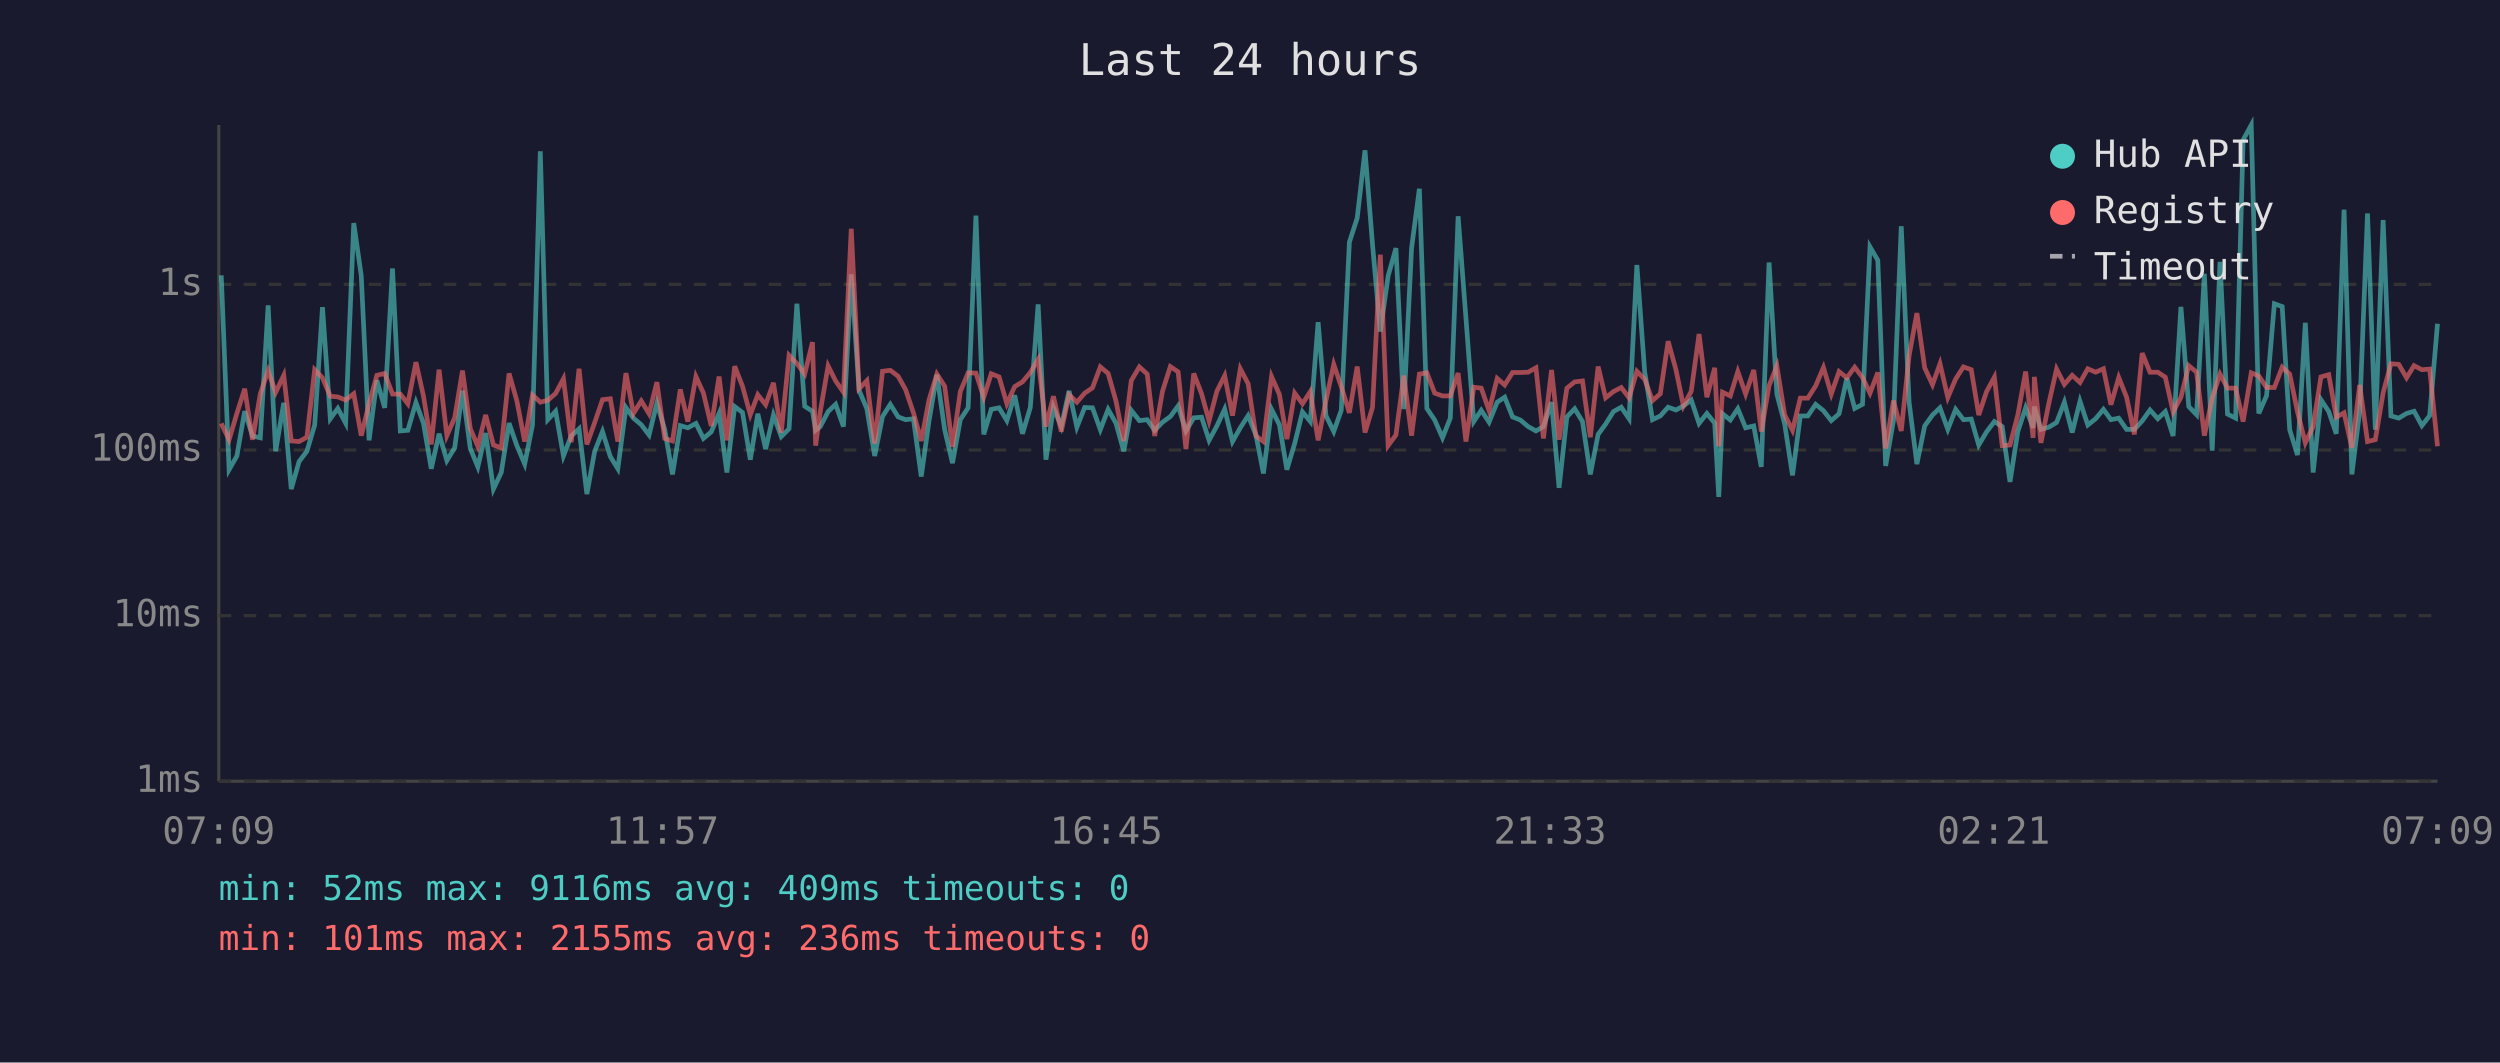
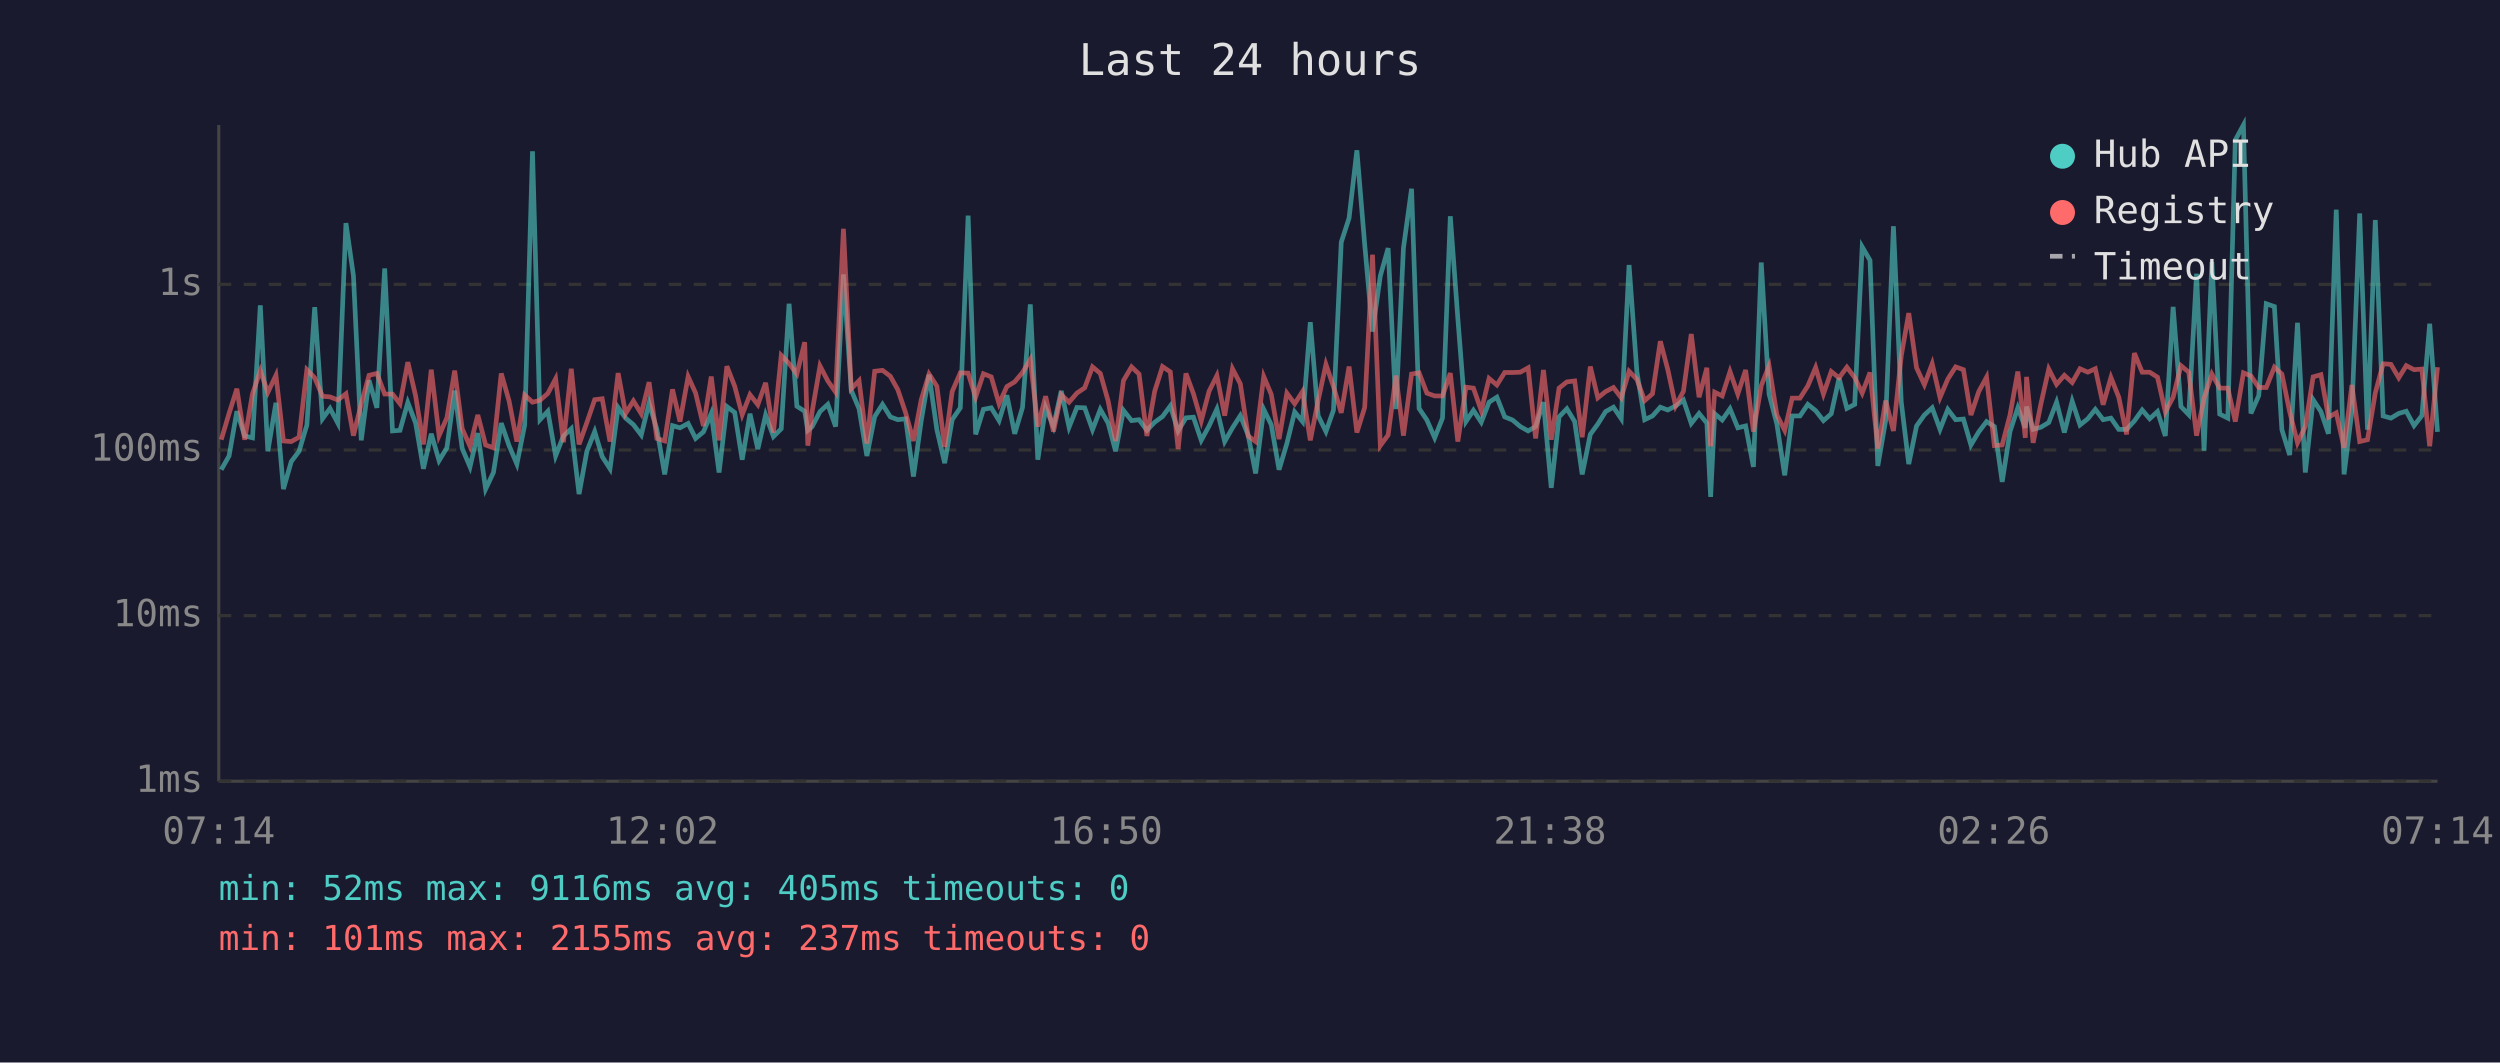
<svg xmlns="http://www.w3.org/2000/svg" viewBox="0 0 800 340" font-family="monospace" font-size="12">
  <rect width="800" height="340" fill="#1a1a2e" />
  <text x="400" y="24" fill="#e0e0e0" font-size="14" text-anchor="middle">Last 24 hours</text>
  <line x1="70" y1="40" x2="70" y2="250" stroke="#444" stroke-width="1" />
  <line x1="70" y1="250" x2="780" y2="250" stroke="#444" stroke-width="1" />
  <line x1="70" y1="250" x2="780" y2="250" stroke="#333" stroke-width="1" stroke-dasharray="4" />
  <text x="65" y="250" fill="#888" text-anchor="end" dominant-baseline="middle">1ms</text>
  <line x1="70" y1="197" x2="780" y2="197" stroke="#333" stroke-width="1" stroke-dasharray="4" />
  <text x="65" y="197" fill="#888" text-anchor="end" dominant-baseline="middle">10ms</text>
  <line x1="70" y1="144" x2="780" y2="144" stroke="#333" stroke-width="1" stroke-dasharray="4" />
  <text x="65" y="144" fill="#888" text-anchor="end" dominant-baseline="middle">100ms</text>
  <line x1="70" y1="91" x2="780" y2="91" stroke="#333" stroke-width="1" stroke-dasharray="4" />
  <text x="65" y="91" fill="#888" text-anchor="end" dominant-baseline="middle">1s</text>
-   <text x="70" y="270" fill="#888" text-anchor="middle">07:09</text>
-   <text x="212" y="270" fill="#888" text-anchor="middle">11:57</text>
-   <text x="354" y="270" fill="#888" text-anchor="middle">16:45</text>
-   <text x="496" y="270" fill="#888" text-anchor="middle">21:33</text>
-   <text x="638" y="270" fill="#888" text-anchor="middle">02:21</text>
-   <text x="780" y="270" fill="#888" text-anchor="middle">07:09</text>
-   <polyline points="70.8,88.1 73.3,150.3 75.8,145.9 78.3,131.6 80.8,139.5 83.3,140.1 85.8,97.7 88.2,144.4 90.8,128.9 93.2,156.5 95.7,147.7 98.2,144.4 100.7,136.0 103.2,98.3 105.7,134.0 108.1,130.7 110.6,135.4 113.2,71.4 115.6,88.2 118.1,140.9 120.6,121.7 123.1,130.5 125.6,85.9 128.1,137.9 130.5,137.7 133.1,128.8 135.5,135.4 138.0,150.0 140.5,138.8 143.0,147.4 145.5,143.3 148.0,125.0 150.5,143.5 152.9,149.4 155.4,138.6 157.9,156.5 160.4,151.2 162.9,135.4 165.4,142.6 167.9,148.5 170.4,136.0 172.9,48.4 175.3,134.3 177.8,131.6 180.3,145.9 182.8,139.5 185.3,137.2 187.8,158.1 190.3,144.4 192.8,138.1 195.3,146.1 197.7,150.0 200.3,130.4 202.7,133.8 205.2,135.9 207.7,139.2 210.2,129.0 212.7,137.4 215.2,151.8 217.7,136.2 220.1,136.9 222.7,135.5 225.1,140.3 227.6,138.2 230.1,132.3 232.6,151.2 235.1,130.1 237.6,132.0 240.1,147.1 242.5,132.4 245.0,143.7 247.5,132.8 250.0,139.7 252.5,137.2 255.0,97.2 257.5,130.0 260.0,131.6 261.0,137.7 262.5,136.5 265.0,131.7 267.4,129.4 269.9,136.5 272.4,87.8 274.9,124.9 277.4,130.8 279.9,145.9 282.4,133.3 284.9,129.4 287.4,133.4 289.8,134.3 292.3,134.0 294.8,152.5 297.3,134.6 299.8,119.9 302.3,137.5 304.8,148.2 307.3,134.3 309.8,130.5 312.3,69.0 314.8,139.0 317.2,131.0 319.7,130.5 322.2,134.6 324.7,126.5 327.2,138.8 329.7,130.4 332.2,97.4 334.7,147.1 337.1,130.4 339.6,136.5 342.1,125.1 344.6,136.7 347.1,130.4 349.6,130.5 352.1,137.5 354.6,131.0 357.1,135.4 359.6,144.4 362.0,131.3 364.6,134.6 367.1,134.3 369.5,137.7 372.0,135.1 374.5,133.3 377.0,129.9 379.5,137.9 382.0,133.7 384.5,133.5 386.9,140.9 389.4,136.3 391.9,130.9 394.4,141.3 396.9,136.9 399.4,133.0 401.9,139.2 404.3,151.5 406.9,131.0 409.4,135.9 411.8,150.3 414.3,141.9 416.8,131.8 419.3,134.9 421.8,103.1 424.3,133.0 426.8,138.1 429.2,131.3 431.8,77.5 434.3,69.8 436.8,48.1 439.2,78.2 441.7,106.1 444.2,88.3 446.7,79.4 449.2,130.9 451.7,79.4 454.2,60.4 456.6,130.7 459.1,134.4 461.6,140.1 464.1,133.8 466.6,69.2 469.1,101.8 471.6,134.9 474.0,131.3 476.5,135.1 479.1,128.7 481.5,127.1 484.0,133.4 486.5,134.4 489.0,136.5 491.5,137.9 493.9,136.5 496.5,128.7 498.9,156.1 501.4,133.4 503.9,130.8 506.4,134.9 508.9,151.8 511.4,139.0 513.8,135.7 516.3,131.7 518.8,130.3 521.3,134.0 523.8,84.8 526.3,119.0 528.8,134.3 531.3,133.1 533.8,130.3 536.3,131.2 538.7,129.9 541.2,128.0 543.7,135.5 546.2,132.3 548.7,135.4 550.0,159.0 551.2,132.4 553.7,134.4 556.1,130.8 558.6,136.9 561.2,136.3 563.6,149.4 566.1,84.0 568.6,126.1 571.1,135.7 573.6,152.1 576.1,133.1 578.5,133.1 581.0,129.4 583.5,131.4 586.0,134.6 588.5,132.4 591.0,121.0 593.5,130.7 596.0,129.4 598.4,79.0 600.9,83.3 603.4,149.1 605.9,134.6 608.4,72.4 610.9,128.6 613.4,148.5 615.9,136.3 618.4,132.8 620.8,130.5 623.3,137.4 625.8,131.0 628.3,134.3 630.8,134.1 633.2,142.4 635.7,138.2 638.2,134.9 640.7,136.5 643.2,154.2 645.7,138.1 648.2,130.5 650.6,136.9 651.0,130.1 653.1,137.4 655.6,136.7 658.1,135.2 660.6,128.7 663.1,138.4 665.6,128.4 668.1,136.0 670.6,134.0 673.1,131.0 675.5,134.3 678.0,133.8 680.5,137.4 683.0,137.4 685.5,134.7 688.0,131.2 690.5,134.0 692.9,131.7 695.4,139.5 697.9,98.2 700.4,130.1 702.9,132.7 705.4,87.6 707.9,144.2 710.4,83.8 712.8,132.5 715.4,133.8 717.8,44.8 720.4,40.0 722.8,132.3 725.3,126.6 727.8,97.2 730.3,98.1 732.7,137.5 735.2,145.6 737.7,103.3 740.2,151.2 742.7,127.9 745.2,131.7 747.6,138.8 750.1,67.1 752.6,151.8 755.1,131.6 757.6,68.3 760.1,137.5 762.6,70.4 765.1,133.1 767.6,133.8 770.1,132.3 772.5,131.6 775.0,136.2 777.5,133.0 780.0,103.6" fill="none" stroke="#4ecdc4" stroke-width="1.5" opacity="0.6" />
-   <polyline points="70.8,135.5 73.3,140.7 75.8,132.3 78.3,124.4 80.8,140.7 83.3,126.0 85.8,118.6 88.2,125.6 90.8,120.1 93.2,141.1 95.7,141.3 98.2,139.9 100.7,118.3 103.2,120.9 105.7,126.8 108.1,127.0 110.6,128.0 113.2,126.0 115.6,139.4 118.1,129.2 120.6,120.1 123.1,119.5 125.6,126.1 128.1,126.1 130.5,129.2 133.1,115.9 135.5,126.7 138.0,142.2 140.5,118.3 143.0,139.4 145.5,133.7 148.0,118.6 150.5,137.2 152.9,142.8 155.4,132.8 157.9,142.4 160.4,143.3 162.9,119.5 165.4,128.3 167.9,141.3 170.4,126.4 172.9,128.7 175.3,128.1 177.8,125.9 180.3,121.2 182.8,141.5 185.3,118.0 187.8,142.2 190.3,135.2 192.8,127.9 195.3,127.6 197.7,141.3 200.3,119.4 202.7,132.3 205.2,128.3 207.7,132.4 210.2,122.3 212.7,140.3 215.2,141.1 217.7,124.6 220.1,134.9 222.7,120.5 225.1,125.8 227.6,136.3 230.1,120.5 232.6,140.9 235.1,117.2 237.6,123.6 240.1,132.7 242.5,126.3 245.0,129.5 247.5,122.5 250.0,138.4 252.5,113.7 255.0,116.3 257.5,119.7 260.0,109.5 261.0,142.6 262.5,131.6 265.0,117.1 267.4,121.9 269.9,125.5 272.4,73.2 274.9,124.4 277.4,121.8 279.9,141.9 282.4,118.8 284.9,118.5 287.4,120.4 289.8,124.7 292.3,132.1 294.8,141.1 297.3,127.9 299.8,119.7 302.3,123.6 304.8,143.0 307.3,125.3 309.8,119.3 312.3,119.4 314.8,127.1 317.2,119.6 319.7,120.6 322.2,129.2 324.7,123.7 327.2,122.2 329.7,119.2 332.2,115.0 334.7,136.5 337.1,126.8 339.6,138.1 342.1,126.3 344.6,128.7 347.1,125.8 349.6,124.1 352.1,117.4 354.6,119.5 357.1,128.3 359.6,141.1 362.0,121.8 364.6,117.4 367.1,119.7 369.5,139.5 372.0,125.2 374.5,117.3 377.0,119.0 379.5,143.7 382.0,119.5 384.5,126.0 386.9,134.7 389.4,125.2 391.9,120.2 394.4,133.0 396.9,118.0 399.4,122.8 401.9,139.5 404.3,141.3 406.9,120.5 409.4,126.2 411.8,140.5 414.3,125.8 416.8,129.2 419.3,125.3 421.8,140.9 424.3,128.2 426.8,116.6 429.2,123.7 431.8,132.1 434.3,117.3 436.8,138.4 439.2,130.4 441.7,81.5 444.2,142.6 446.7,139.2 449.2,120.2 451.7,139.4 454.2,119.7 456.6,119.3 459.1,125.8 461.6,126.7 464.1,126.7 466.6,119.4 469.1,141.3 471.6,123.9 474.0,124.2 476.5,131.4 479.1,121.1 481.5,123.2 484.0,119.2 486.5,119.2 489.0,119.1 491.5,117.7 493.9,140.3 496.5,118.4 498.9,140.7 501.4,124.2 503.9,122.2 506.4,121.9 508.9,139.9 511.4,117.3 513.8,127.3 516.3,125.3 518.8,124.0 521.3,127.3 523.8,118.8 526.3,121.4 528.8,128.2 531.3,126.0 533.8,109.2 536.3,118.3 538.7,129.9 541.2,125.2 543.7,106.9 546.2,127.1 548.7,117.7 550.0,142.8 551.2,125.5 553.7,126.7 556.1,118.9 558.6,126.1 561.2,118.4 563.6,138.1 566.1,123.4 568.6,117.1 571.1,132.8 573.6,137.7 576.1,127.4 578.5,127.4 581.0,123.5 583.5,117.6 586.0,126.1 588.5,118.9 591.0,120.9 593.5,117.5 596.0,120.8 598.4,125.8 600.9,119.2 603.4,143.5 605.9,128.2 608.4,137.9 610.9,113.9 613.4,100.2 615.9,117.7 618.4,123.1 620.8,116.4 623.3,127.2 625.8,121.3 628.3,117.4 630.8,118.3 633.2,132.8 635.7,125.3 638.2,120.7 640.7,142.6 643.2,142.4 645.7,132.8 648.2,118.9 650.6,140.1 651.0,120.6 653.1,141.7 655.6,129.2 658.1,118.1 660.6,123.0 663.1,120.1 665.6,122.4 668.1,118.0 670.6,119.1 673.1,118.0 675.5,129.5 678.0,120.8 680.5,127.1 683.0,139.0 685.5,113.0 688.0,119.1 690.5,119.1 692.9,120.7 695.4,131.8 697.9,127.1 700.4,117.0 702.9,119.1 705.4,139.4 707.9,127.4 710.4,119.7 712.8,124.2 715.4,124.2 717.8,134.9 720.4,119.3 722.8,120.3 725.3,124.0 727.8,124.0 730.3,117.5 732.7,119.7 735.2,131.8 737.7,141.7 740.2,136.5 742.7,120.6 745.2,119.9 747.6,133.5 750.1,132.1 752.6,143.3 755.1,123.2 757.6,141.3 760.1,140.7 762.6,125.7 765.1,116.4 767.6,116.6 770.1,120.9 772.5,117.0 775.0,118.3 777.5,118.1 780.0,142.8" fill="none" stroke="#ff6b6b" stroke-width="1.5" opacity="0.6" />
+   <text x="70" y="270" fill="#888" text-anchor="middle">07:14</text>
+   <text x="212" y="270" fill="#888" text-anchor="middle">12:02</text>
+   <text x="354" y="270" fill="#888" text-anchor="middle">16:50</text>
+   <text x="496" y="270" fill="#888" text-anchor="middle">21:38</text>
+   <text x="638" y="270" fill="#888" text-anchor="middle">02:26</text>
+   <text x="780" y="270" fill="#888" text-anchor="middle">07:14</text>
+   <polyline points="70.8,150.3 73.3,145.9 75.8,131.6 78.3,139.5 80.8,140.1 83.3,97.7 85.7,144.4 88.3,128.9 90.7,156.5 93.2,147.7 95.7,144.4 98.2,136.0 100.7,98.3 103.2,134.0 105.6,130.7 108.1,135.4 110.7,71.4 113.1,88.2 115.6,140.9 118.1,121.7 120.6,130.5 123.1,85.9 125.6,137.9 128.0,137.7 130.5,128.8 133.0,135.4 135.5,150.0 138.0,138.8 140.5,147.4 143.0,143.3 145.5,125.0 147.9,143.5 150.4,149.4 152.9,138.6 155.4,156.5 157.9,151.2 160.4,135.4 162.9,142.6 165.4,148.5 167.9,136.0 170.4,48.4 172.8,134.3 175.3,131.6 177.8,145.9 180.3,139.5 182.8,137.2 185.3,158.1 187.8,144.4 190.3,138.1 192.7,146.1 195.2,150.0 197.8,130.4 200.2,133.8 202.7,135.9 205.2,139.2 207.7,129.0 210.2,137.4 212.7,151.8 215.2,136.2 217.6,136.9 220.2,135.5 222.6,140.3 225.1,138.2 227.6,132.3 230.1,151.2 232.6,130.1 235.1,132.0 237.5,147.1 240.0,132.4 242.5,143.7 245.0,132.8 247.5,139.7 250.0,137.2 252.5,97.2 255.0,130.0 257.5,131.6 258.5,137.7 259.9,136.5 262.4,131.7 264.9,129.4 267.4,136.5 269.9,87.8 272.4,124.9 274.9,130.8 277.4,145.9 279.9,133.3 282.4,129.4 284.9,133.4 287.3,134.3 289.8,134.0 292.3,152.5 294.8,134.6 297.3,119.9 299.8,137.5 302.3,148.2 304.7,134.3 307.3,130.5 309.8,69.0 312.2,139.0 314.7,131.0 317.2,130.5 319.7,134.6 322.2,126.5 324.7,138.8 327.2,130.4 329.7,97.4 332.1,147.1 334.6,130.4 337.1,136.5 339.6,125.1 342.1,136.7 344.6,130.4 347.1,130.5 349.6,137.5 352.1,131.0 354.6,135.4 357.0,144.4 359.5,131.3 362.1,134.6 364.5,134.3 367.0,137.7 369.5,135.1 372.0,133.3 374.5,129.9 377.0,137.9 379.5,133.7 381.9,133.5 384.4,140.9 386.9,136.3 389.4,130.9 391.9,141.3 394.4,136.9 396.9,133.0 399.4,139.2 401.8,151.5 404.4,131.0 406.8,135.9 409.3,150.3 411.8,141.9 414.3,131.8 416.8,134.9 419.3,103.1 421.8,133.0 424.3,138.1 426.7,131.3 429.2,77.5 431.7,69.8 434.2,48.1 436.7,78.2 439.2,106.1 441.7,88.3 444.2,79.4 446.7,130.9 449.1,79.4 451.7,60.4 454.1,130.7 456.6,134.4 459.1,140.1 461.6,133.8 464.1,69.2 466.5,101.8 469.1,134.9 471.5,131.3 474.0,135.1 476.5,128.7 479.0,127.1 481.5,133.4 484.0,134.4 486.5,136.5 489.0,137.9 491.4,136.5 493.9,128.7 496.4,156.1 498.9,133.4 501.4,130.8 503.9,134.9 506.3,151.8 508.9,139.0 511.3,135.7 513.8,131.7 516.3,130.3 518.8,134.0 521.3,84.8 523.8,119.0 526.3,134.3 528.8,133.1 531.3,130.3 533.7,131.2 536.2,129.9 538.7,128.0 541.2,135.5 543.7,132.3 546.2,135.4 547.4,159.0 548.7,132.4 551.1,134.4 553.6,130.8 556.1,136.9 558.6,136.3 561.1,149.4 563.6,84.0 566.1,126.1 568.6,135.7 571.1,152.1 573.5,133.1 576.0,133.1 578.5,129.4 581.0,131.4 583.5,134.6 586.0,132.4 588.5,121.0 591.0,130.7 593.5,129.4 595.9,79.0 598.4,83.3 600.9,149.1 603.4,134.6 605.9,72.4 608.4,128.6 610.8,148.5 613.3,136.3 615.8,132.8 618.3,130.5 620.8,137.4 623.3,131.0 625.8,134.3 628.3,134.1 630.7,142.4 633.2,138.2 635.7,134.9 638.2,136.5 640.7,154.2 643.2,138.1 645.7,130.5 648.1,136.9 648.5,130.1 650.6,137.4 653.1,136.7 655.6,135.2 658.1,128.7 660.6,138.4 663.1,128.4 665.6,136.0 668.1,134.0 670.5,131.0 673.0,134.3 675.5,133.8 678.0,137.4 680.5,137.4 683.0,134.7 685.5,131.2 687.9,134.0 690.4,131.7 692.9,139.5 695.4,98.2 697.9,130.1 700.4,132.7 702.9,87.6 705.3,144.2 707.8,83.8 710.3,132.5 712.9,133.8 715.3,44.8 717.9,40.0 720.3,132.3 722.8,126.6 725.2,97.2 727.8,98.1 730.2,137.5 732.7,145.6 735.2,103.3 737.7,151.2 740.2,127.9 742.7,131.7 745.1,138.8 747.6,67.1 750.1,151.8 752.6,131.6 755.1,68.3 757.6,137.5 760.1,70.4 762.6,133.1 765.1,133.8 767.6,132.3 770.0,131.6 772.5,136.2 775.0,133.0 777.5,103.6 780.0,138.2" fill="none" stroke="#4ecdc4" stroke-width="1.5" opacity="0.6" />
+   <polyline points="70.8,140.7 73.3,132.3 75.8,124.4 78.3,140.7 80.8,126.0 83.3,118.6 85.7,125.6 88.3,120.1 90.7,141.1 93.2,141.3 95.7,139.9 98.2,118.3 100.7,120.9 103.2,126.8 105.6,127.0 108.1,128.0 110.7,126.0 113.1,139.4 115.6,129.2 118.1,120.1 120.6,119.5 123.1,126.1 125.6,126.1 128.0,129.2 130.5,115.9 133.0,126.7 135.5,142.2 138.0,118.3 140.5,139.4 143.0,133.7 145.5,118.6 147.9,137.2 150.4,142.8 152.9,132.8 155.4,142.4 157.9,143.3 160.4,119.5 162.9,128.3 165.4,141.3 167.9,126.4 170.4,128.7 172.8,128.1 175.3,125.9 177.8,121.2 180.3,141.5 182.8,118.0 185.3,142.2 187.8,135.2 190.3,127.9 192.7,127.6 195.2,141.3 197.8,119.4 200.2,132.3 202.7,128.3 205.2,132.4 207.7,122.3 210.2,140.3 212.7,141.1 215.2,124.6 217.6,134.9 220.2,120.5 222.6,125.8 225.1,136.3 227.6,120.5 230.1,140.9 232.6,117.2 235.1,123.6 237.5,132.7 240.0,126.3 242.5,129.5 245.0,122.5 247.5,138.4 250.0,113.7 252.5,116.3 255.0,119.7 257.5,109.5 258.5,142.6 259.9,131.6 262.4,117.1 264.9,121.9 267.4,125.5 269.9,73.2 272.4,124.4 274.9,121.8 277.4,141.9 279.9,118.8 282.4,118.5 284.9,120.4 287.3,124.7 289.8,132.1 292.3,141.1 294.8,127.9 297.3,119.7 299.8,123.6 302.3,143.0 304.7,125.3 307.3,119.3 309.8,119.4 312.2,127.1 314.7,119.6 317.2,120.6 319.7,129.2 322.2,123.7 324.7,122.2 327.2,119.2 329.7,115.0 332.1,136.5 334.6,126.8 337.1,138.1 339.6,126.3 342.1,128.7 344.6,125.8 347.1,124.1 349.6,117.4 352.1,119.5 354.6,128.3 357.0,141.1 359.5,121.8 362.1,117.4 364.5,119.7 367.0,139.5 369.5,125.2 372.0,117.3 374.5,119.0 377.0,143.7 379.5,119.5 381.9,126.0 384.4,134.7 386.9,125.2 389.4,120.2 391.9,133.0 394.4,118.0 396.9,122.8 399.4,139.5 401.8,141.3 404.4,120.5 406.8,126.2 409.3,140.5 411.8,125.8 414.3,129.2 416.8,125.3 419.3,140.9 421.8,128.2 424.3,116.6 426.7,123.7 429.2,132.1 431.7,117.3 434.2,138.4 436.7,130.4 439.2,81.5 441.7,142.6 444.2,139.2 446.7,120.2 449.1,139.4 451.7,119.7 454.1,119.3 456.6,125.8 459.1,126.7 461.6,126.7 464.1,119.4 466.5,141.3 469.1,123.9 471.5,124.2 474.0,131.4 476.5,121.1 479.0,123.2 481.5,119.2 484.0,119.2 486.5,119.1 489.0,117.7 491.4,140.3 493.9,118.4 496.4,140.7 498.9,124.2 501.4,122.2 503.9,121.9 506.3,139.9 508.9,117.3 511.3,127.3 513.8,125.3 516.3,124.0 518.8,127.3 521.3,118.8 523.8,121.4 526.3,128.2 528.8,126.0 531.3,109.2 533.7,118.3 536.2,129.9 538.7,125.2 541.2,106.9 543.7,127.1 546.2,117.7 547.4,142.8 548.7,125.5 551.1,126.7 553.6,118.9 556.1,126.1 558.6,118.4 561.1,138.1 563.6,123.4 566.1,117.1 568.6,132.8 571.1,137.7 573.5,127.4 576.0,127.4 578.5,123.5 581.0,117.6 583.5,126.1 586.0,118.9 588.5,120.9 591.0,117.5 593.5,120.8 595.9,125.8 598.4,119.2 600.9,143.5 603.4,128.2 605.9,137.9 608.4,113.9 610.8,100.2 613.3,117.7 615.8,123.1 618.3,116.4 620.8,127.2 623.3,121.3 625.8,117.4 628.3,118.3 630.7,132.8 633.2,125.3 635.7,120.7 638.2,142.6 640.7,142.4 643.2,132.8 645.7,118.9 648.1,140.1 648.5,120.6 650.6,141.7 653.1,129.2 655.6,118.1 658.1,123.0 660.6,120.1 663.1,122.4 665.6,118.0 668.1,119.1 670.5,118.0 673.0,129.5 675.5,120.8 678.0,127.1 680.5,139.0 683.0,113.0 685.5,119.1 687.9,119.1 690.4,120.7 692.9,131.8 695.4,127.1 697.9,117.0 700.4,119.1 702.9,139.4 705.3,127.4 707.8,119.7 710.3,124.2 712.9,124.2 715.3,134.9 717.9,119.3 720.3,120.3 722.8,124.0 725.2,124.0 727.8,117.5 730.2,119.7 732.7,131.8 735.2,141.7 737.7,136.5 740.2,120.6 742.7,119.9 745.1,133.5 747.6,132.1 750.1,143.3 752.6,123.2 755.1,141.3 757.6,140.7 760.1,125.7 762.6,116.4 765.1,116.6 767.6,120.9 770.0,117.0 772.5,118.3 775.0,118.1 777.5,142.8 780.0,117.5" fill="none" stroke="#ff6b6b" stroke-width="1.5" opacity="0.6" />
  <circle cx="660" cy="50" r="4" fill="#4ecdc4" />
  <text x="670" y="50" fill="#e0e0e0" dominant-baseline="middle">Hub API</text>
  <circle cx="660" cy="68" r="4" fill="#ff6b6b" />
  <text x="670" y="68" fill="#e0e0e0" dominant-baseline="middle">Registry</text>
  <line x1="656" y1="82" x2="664" y2="82" stroke="#e0e0e0" stroke-width="1.5" stroke-dasharray="4,3" opacity="0.7" />
  <text x="670" y="86" fill="#e0e0e0" dominant-baseline="middle">Timeout</text>
-   <text x="70" y="288" fill="#4ecdc4" font-size="11">min: 52ms  max: 9116ms  avg: 409ms  timeouts: 0</text>
-   <text x="70" y="304" fill="#ff6b6b" font-size="11">min: 101ms  max: 2155ms  avg: 236ms  timeouts: 0</text>
+   <text x="70" y="288" fill="#4ecdc4" font-size="11">min: 52ms  max: 9116ms  avg: 405ms  timeouts: 0</text>
+   <text x="70" y="304" fill="#ff6b6b" font-size="11">min: 101ms  max: 2155ms  avg: 237ms  timeouts: 0</text>
</svg>
